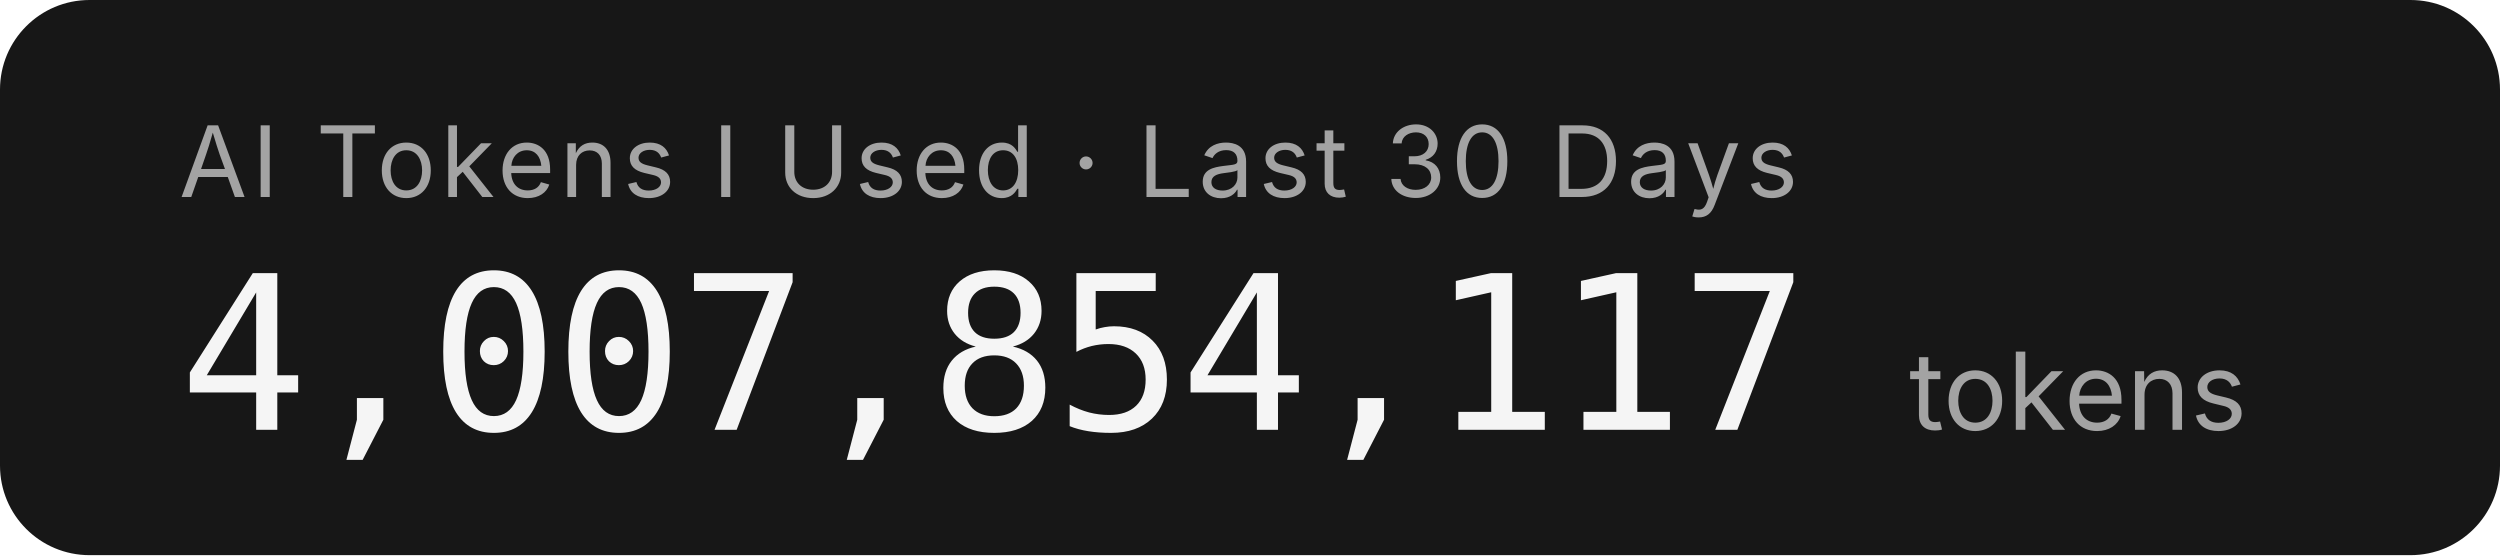
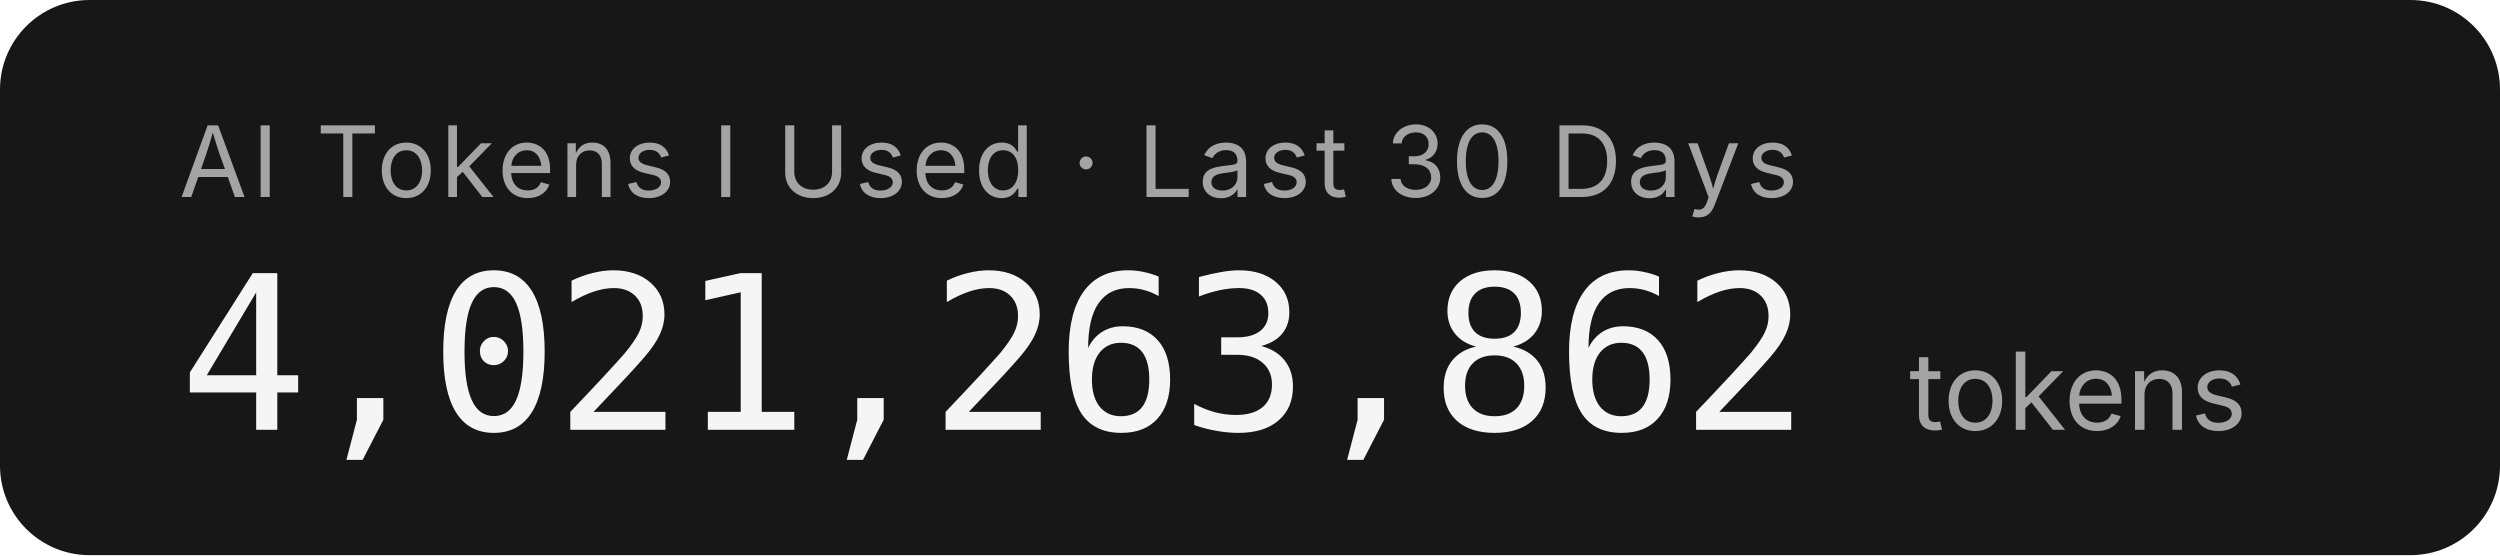
- <svg xmlns="http://www.w3.org/2000/svg" width="279.2" height="62" role="img" aria-label="AI Tokens I Used · Last 30 Days: 4,007,854,117 tokens">
+ <svg xmlns="http://www.w3.org/2000/svg" width="279.2" height="62" role="img" aria-label="AI Tokens I Used · Last 30 Days: 4,021,263,862 tokens">
  <rect width="279.2" height="62" rx="10" fill="#171717" />
  <g font-family="'Inter','SF Pro Display',-apple-system,'Segoe UI',sans-serif">
    <text x="20" y="22" fill="#a3a3a3" font-size="11" letter-spacing="0.05em">AI Tokens I Used · Last 30 Days</text>
-     <text x="20" y="48" fill="#f5f5f5" font-size="24" font-weight="300" font-family="'SF Mono','Cascadia Code','Consolas',monospace" letter-spacing="-0.02em">4,007,854,117</text>
+     <text x="20" y="48" fill="#f5f5f5" font-size="24" font-weight="300" font-family="'SF Mono','Cascadia Code','Consolas',monospace" letter-spacing="-0.02em">4,021,263,862</text>
    <text x="213.2" y="48" fill="#a3a3a3" font-size="12">tokens</text>
  </g>
</svg>
